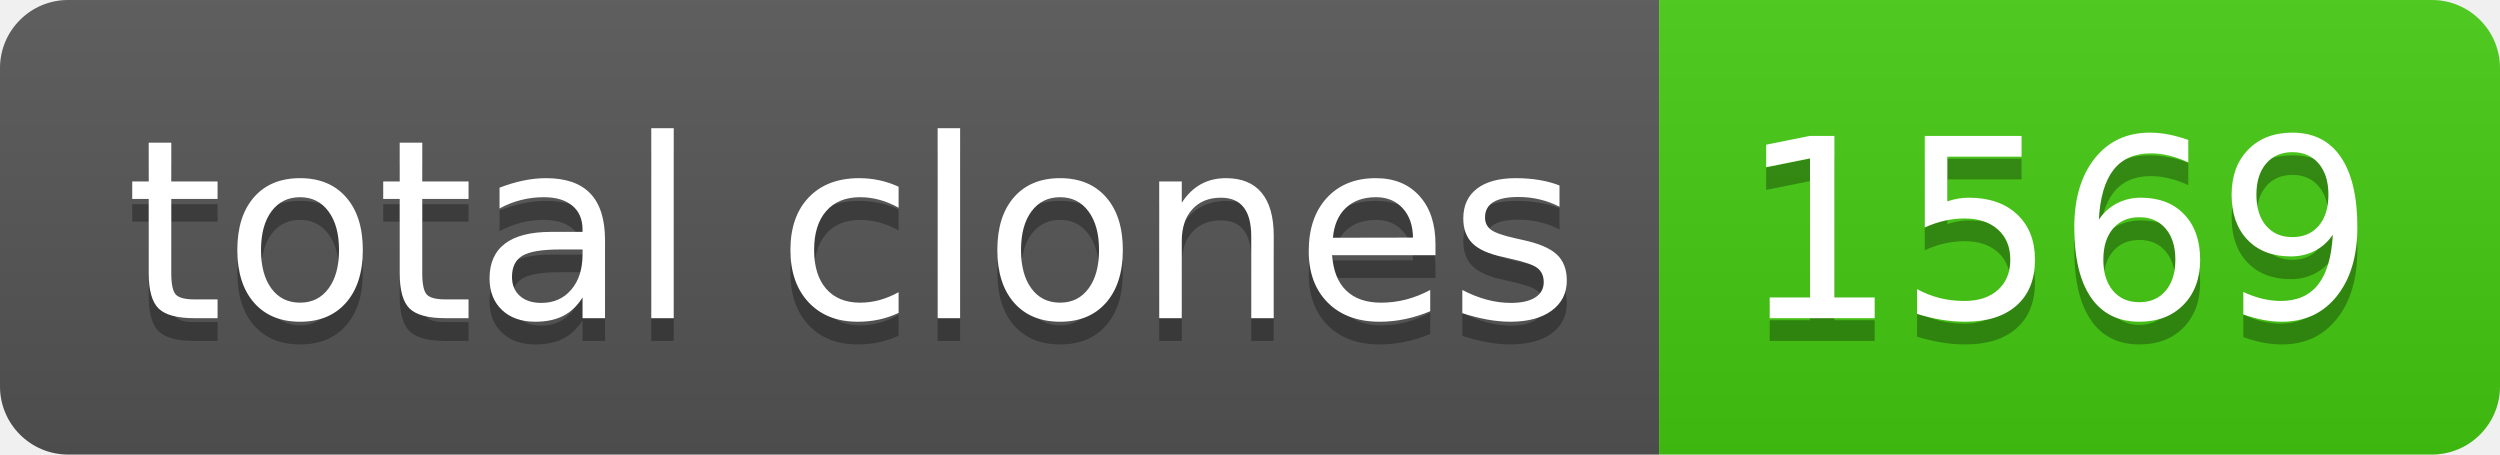
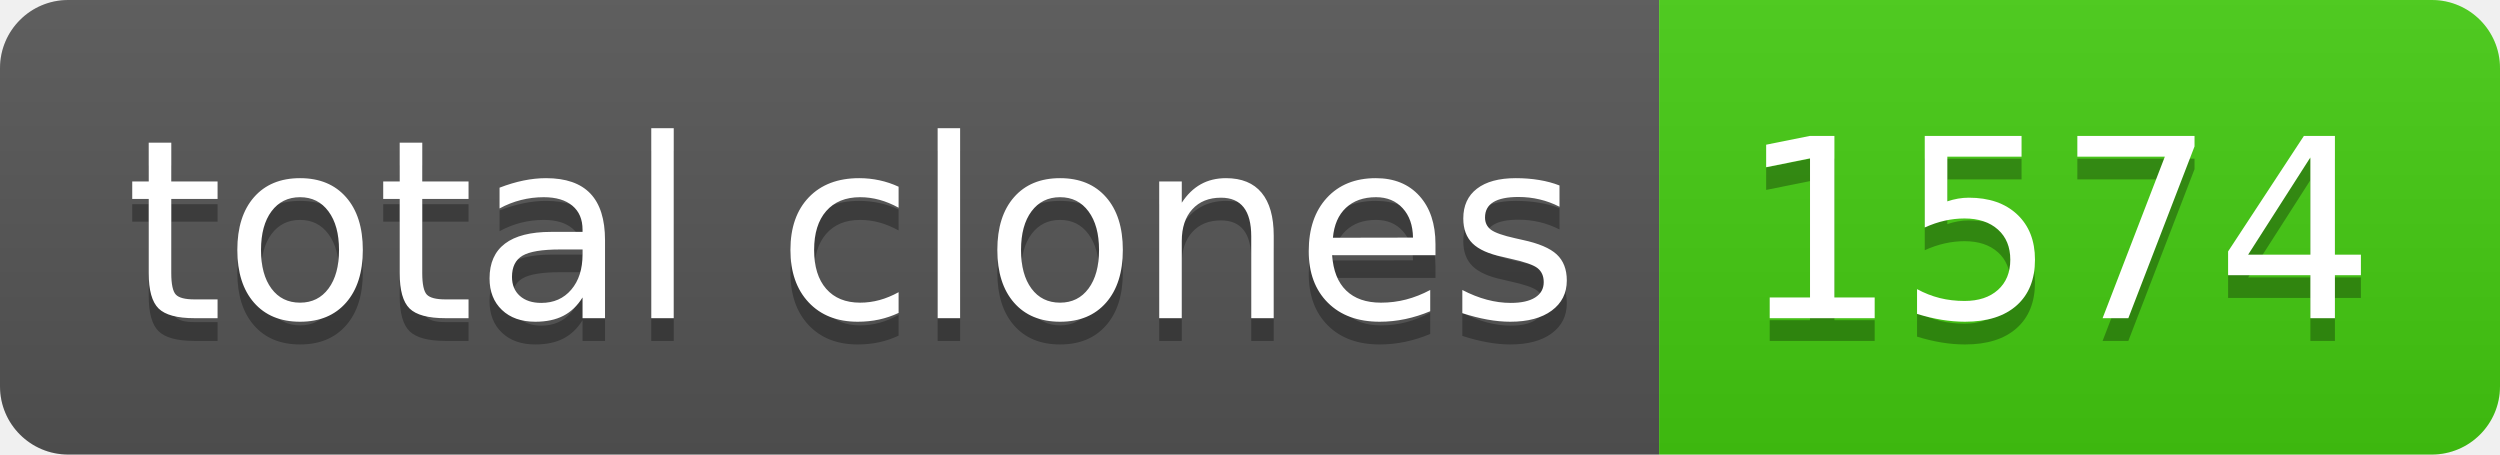
- <svg xmlns="http://www.w3.org/2000/svg" width="110" height="20" role="img" aria-label="total clones: 1569">
+ <svg xmlns="http://www.w3.org/2000/svg" width="110" height="20" role="img" aria-label="total clones: 1574">
  <linearGradient id="s" x2="0" y2="100%">
    <stop offset="0" stop-color="#bbb" stop-opacity=".1" />
    <stop offset="1" stop-opacity=".1" />
  </linearGradient>
  <clipPath id="r">
    <rect width="110" height="20" rx="3" fill="#fff" />
  </clipPath>
  <g clip-path="url(#r)">
    <rect width="73" height="20" fill="#555" />
    <rect x="73" width="37" height="20" fill="#4c1" />
    <rect width="110" height="20" fill="url(#s)" />
  </g>
  <g fill="#fff" text-anchor="middle" font-family="Verdana,Geneva,DejaVu Sans,sans-serif" text-rendering="geometricPrecision" font-size="110">
    <text aria-hidden="true" x="375" y="150" fill="#010101" fill-opacity=".3" transform="scale(.1)" textLength="630">total clones</text>
    <text x="375" y="140" transform="scale(.1)" fill="#fff" textLength="630">total clones</text>
-     <text aria-hidden="true" x="905" y="150" fill="#010101" fill-opacity=".3" transform="scale(.1)" textLength="270">1569</text>
-     <text x="905" y="140" transform="scale(.1)" fill="#fff" textLength="270">1569</text>
+     <text aria-hidden="true" x="905" y="150" fill="#010101" fill-opacity=".3" transform="scale(.1)" textLength="270">1574</text>
+     <text x="905" y="140" transform="scale(.1)" fill="#fff" textLength="270">1574</text>
  </g>
</svg>
